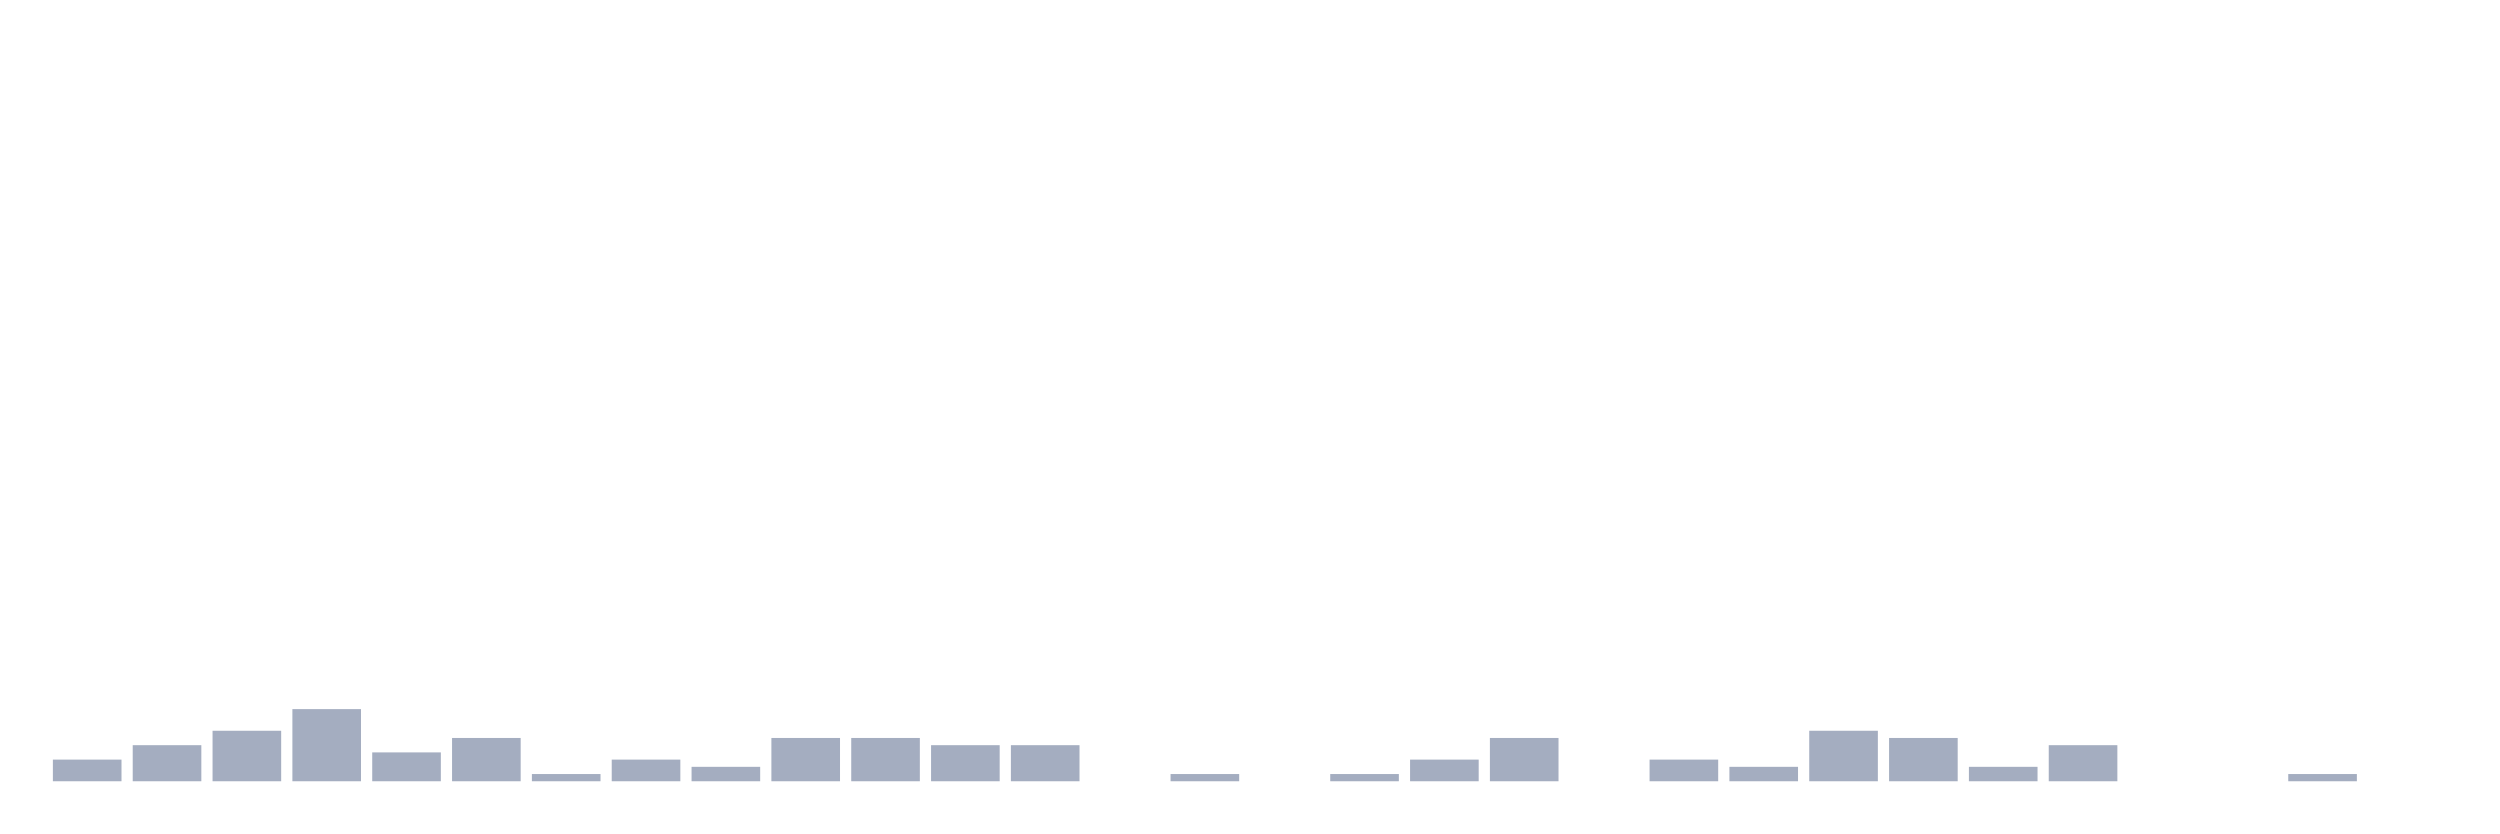
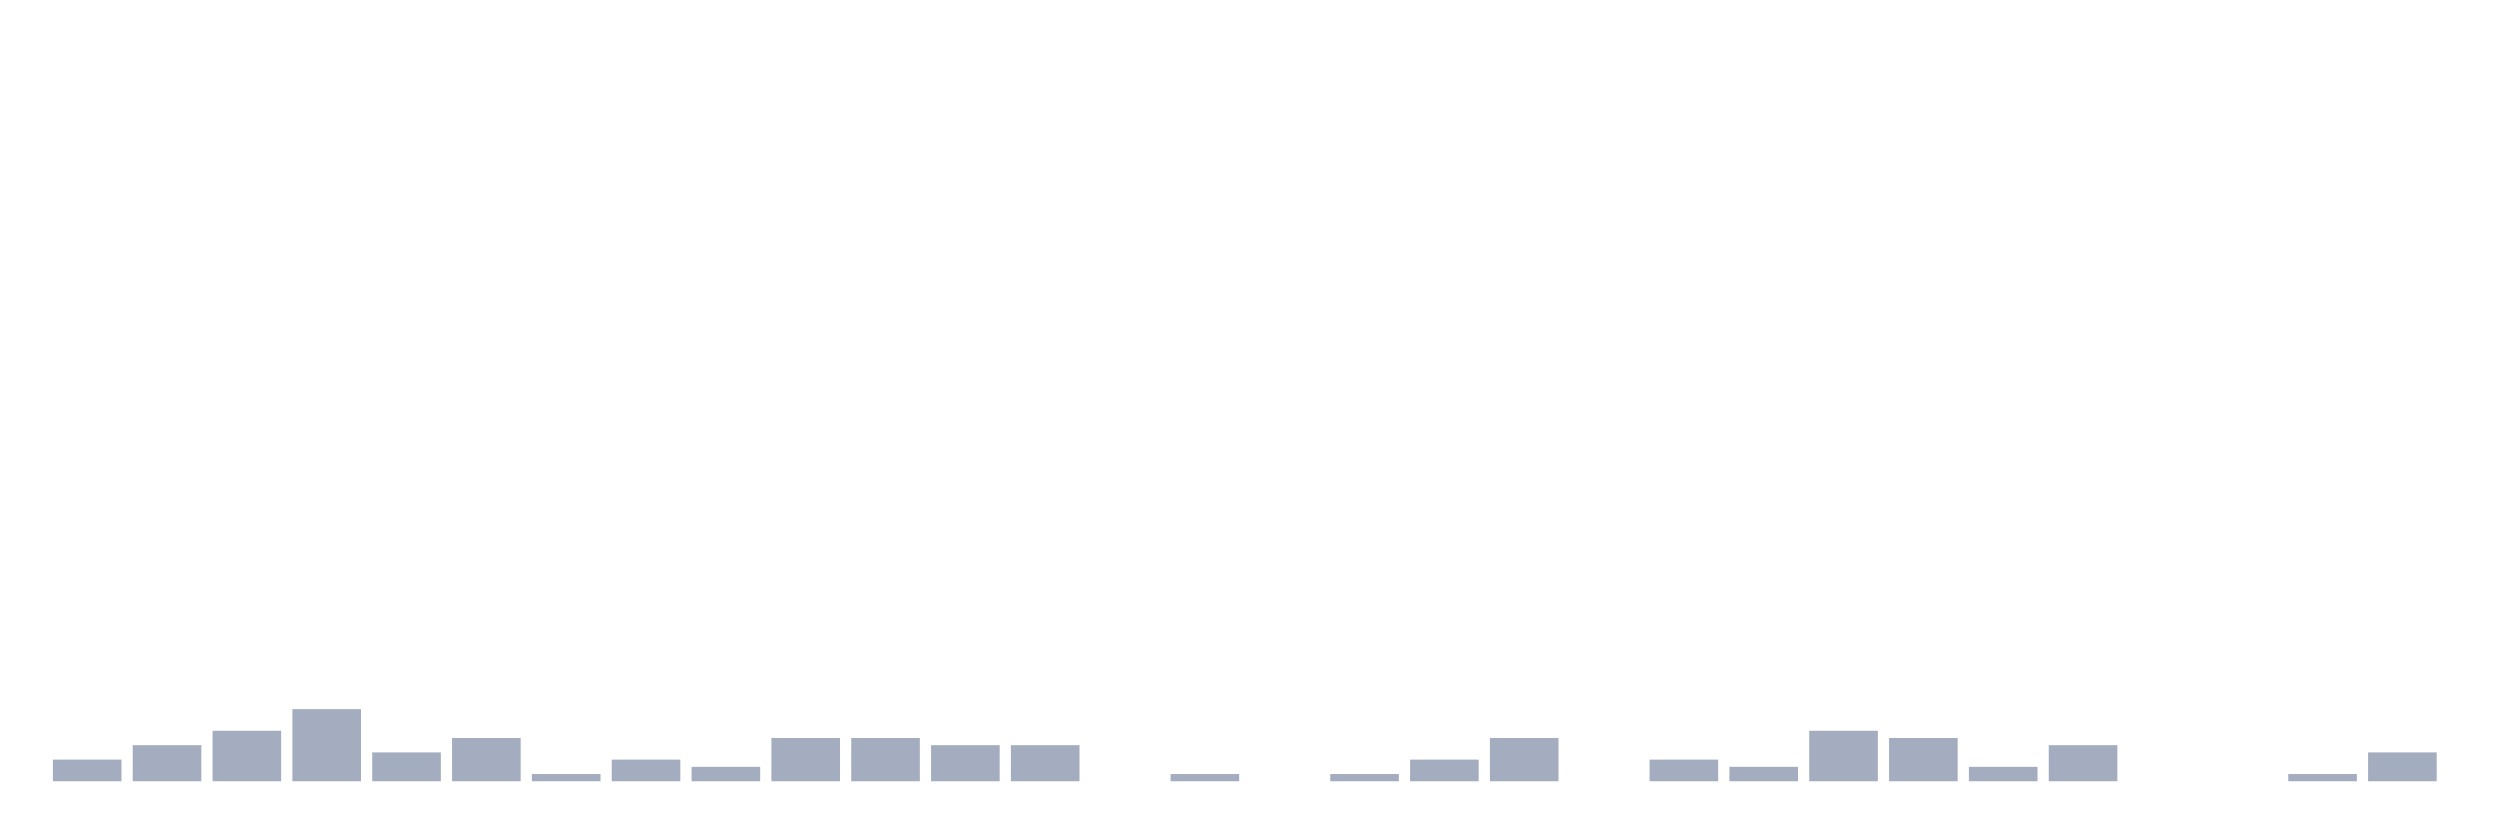
<svg xmlns="http://www.w3.org/2000/svg" viewBox="0 0 480 160">
  <g transform="translate(10,10)">
    <rect class="bar" x="0.153" width="13.175" y="135.845" height="4.155" fill="rgb(164,173,192)" />
    <rect class="bar" x="15.482" width="13.175" y="133.075" height="6.925" fill="rgb(164,173,192)" />
    <rect class="bar" x="30.81" width="13.175" y="130.305" height="9.695" fill="rgb(164,173,192)" />
    <rect class="bar" x="46.138" width="13.175" y="126.15" height="13.85" fill="rgb(164,173,192)" />
    <rect class="bar" x="61.466" width="13.175" y="134.46" height="5.54" fill="rgb(164,173,192)" />
    <rect class="bar" x="76.794" width="13.175" y="131.69" height="8.31" fill="rgb(164,173,192)" />
    <rect class="bar" x="92.123" width="13.175" y="138.615" height="1.385" fill="rgb(164,173,192)" />
    <rect class="bar" x="107.451" width="13.175" y="135.845" height="4.155" fill="rgb(164,173,192)" />
    <rect class="bar" x="122.779" width="13.175" y="137.23" height="2.77" fill="rgb(164,173,192)" />
    <rect class="bar" x="138.107" width="13.175" y="131.69" height="8.31" fill="rgb(164,173,192)" />
    <rect class="bar" x="153.436" width="13.175" y="131.69" height="8.31" fill="rgb(164,173,192)" />
    <rect class="bar" x="168.764" width="13.175" y="133.075" height="6.925" fill="rgb(164,173,192)" />
    <rect class="bar" x="184.092" width="13.175" y="133.075" height="6.925" fill="rgb(164,173,192)" />
    <rect class="bar" x="199.42" width="13.175" y="140" height="0" fill="rgb(164,173,192)" />
    <rect class="bar" x="214.748" width="13.175" y="138.615" height="1.385" fill="rgb(164,173,192)" />
    <rect class="bar" x="230.077" width="13.175" y="140" height="0" fill="rgb(164,173,192)" />
    <rect class="bar" x="245.405" width="13.175" y="138.615" height="1.385" fill="rgb(164,173,192)" />
    <rect class="bar" x="260.733" width="13.175" y="135.845" height="4.155" fill="rgb(164,173,192)" />
    <rect class="bar" x="276.061" width="13.175" y="131.69" height="8.31" fill="rgb(164,173,192)" />
    <rect class="bar" x="291.39" width="13.175" y="140" height="0" fill="rgb(164,173,192)" />
    <rect class="bar" x="306.718" width="13.175" y="135.845" height="4.155" fill="rgb(164,173,192)" />
    <rect class="bar" x="322.046" width="13.175" y="137.23" height="2.77" fill="rgb(164,173,192)" />
    <rect class="bar" x="337.374" width="13.175" y="130.305" height="9.695" fill="rgb(164,173,192)" />
    <rect class="bar" x="352.702" width="13.175" y="131.69" height="8.31" fill="rgb(164,173,192)" />
    <rect class="bar" x="368.031" width="13.175" y="137.23" height="2.77" fill="rgb(164,173,192)" />
    <rect class="bar" x="383.359" width="13.175" y="133.075" height="6.925" fill="rgb(164,173,192)" />
    <rect class="bar" x="398.687" width="13.175" y="140" height="0" fill="rgb(164,173,192)" />
    <rect class="bar" x="414.015" width="13.175" y="140" height="0" fill="rgb(164,173,192)" />
    <rect class="bar" x="429.344" width="13.175" y="138.615" height="1.385" fill="rgb(164,173,192)" />
-     <rect class="bar" x="444.672" width="13.175" y="140" height="0" fill="rgb(164,173,192)" />
+     <rect class="bar" x="444.672" width="13.175" y="134.46" height="5.54" fill="rgb(164,173,192)" />
  </g>
</svg>
